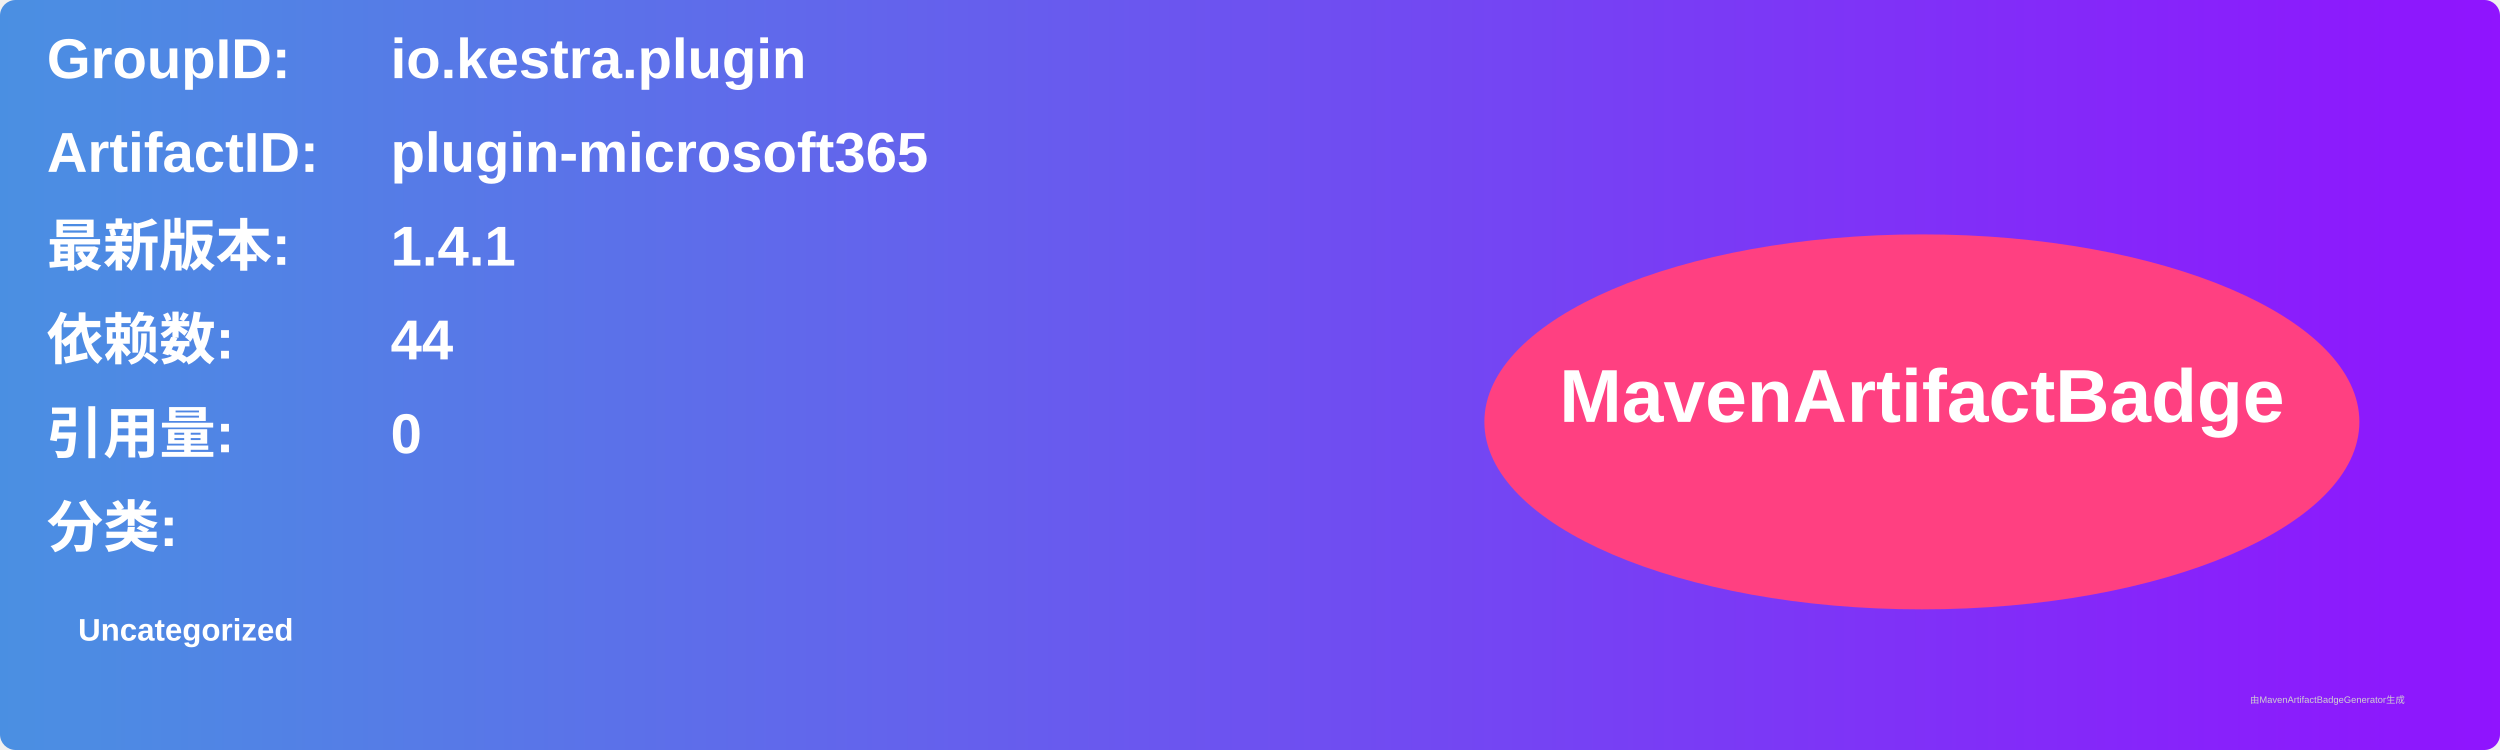
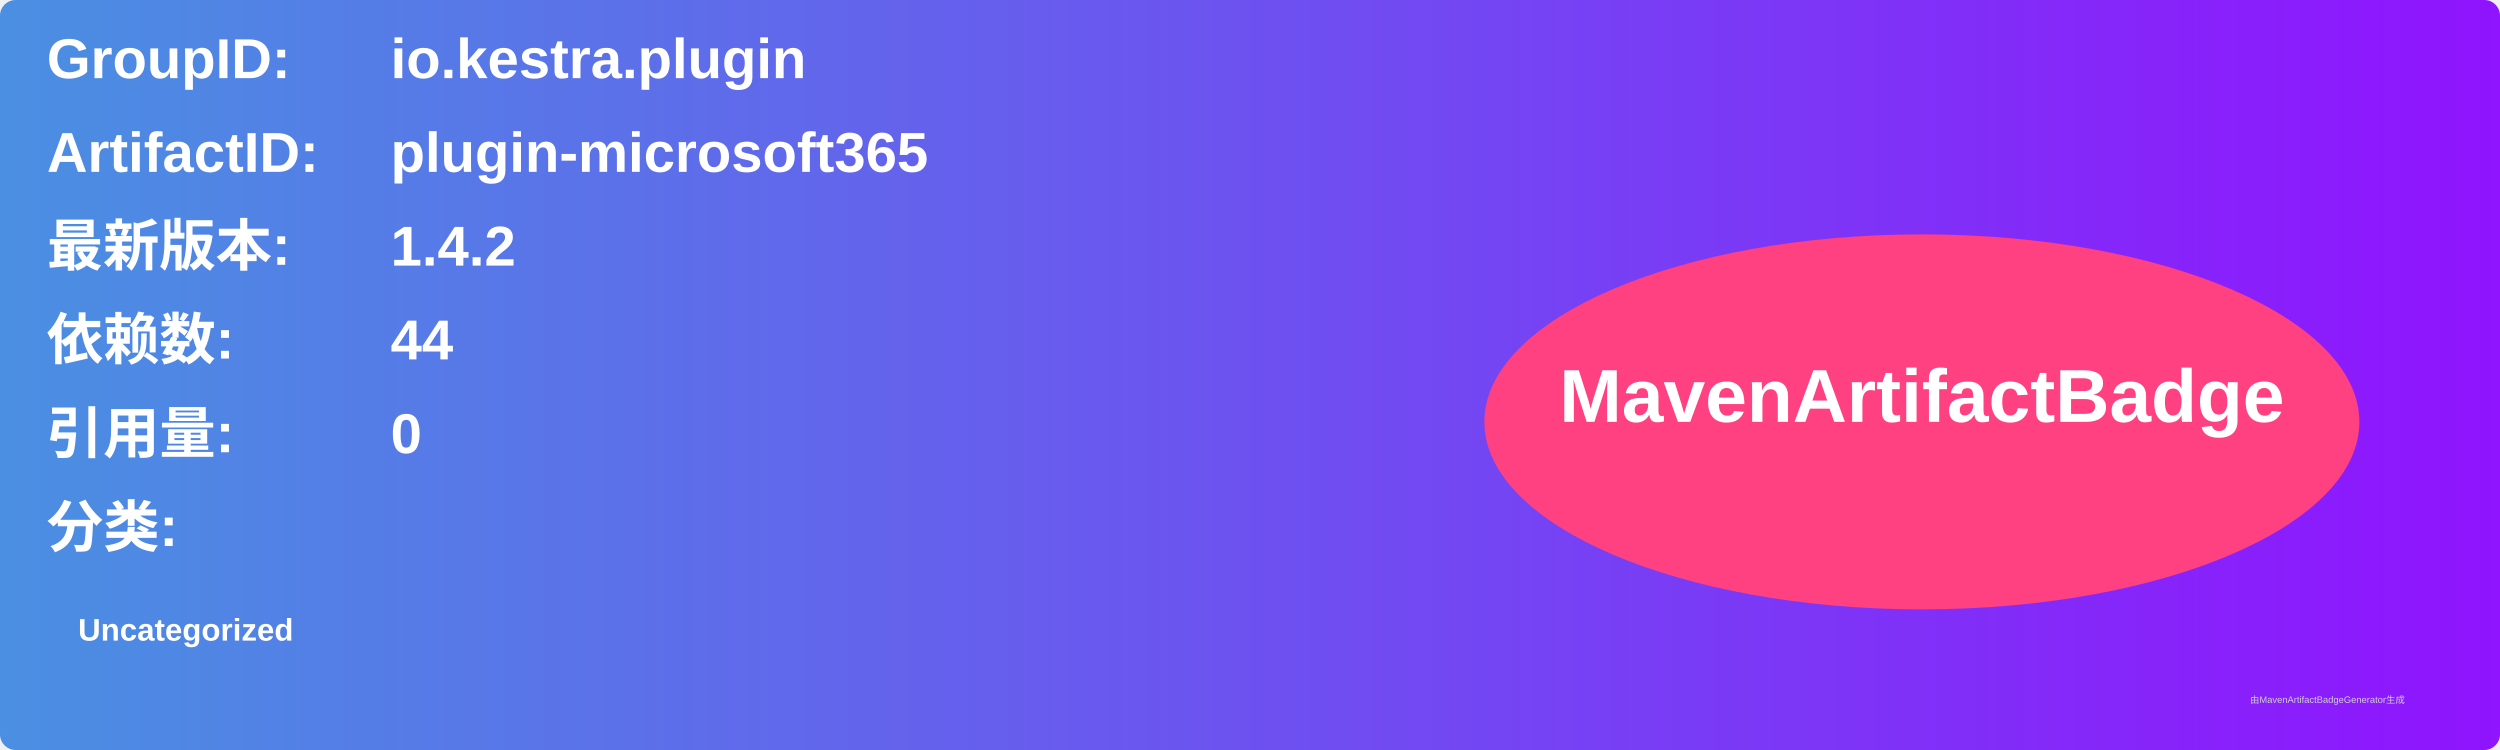
<svg xmlns="http://www.w3.org/2000/svg" width="800" height="240" viewBox="0 0 800 240">
  <linearGradient id="grad" x1="0%" y1="0%" x2="100%" y2="0%">
    <stop offset="0%" stop-color="#4a90e2" />
    <stop offset="100%" stop-color="#9013fe" />
  </linearGradient>
  <rect width="100%" height="100%" rx="5" ry="5" fill="url(#grad)" />
  <g transform="translate(15, 15)">
    <text x="0" y="10" font-family="Arial" font-size="18" fill="white" font-weight="bold" width="260">GroupID:</text>
    <text x="110" y="10" font-family="Arial" font-size="18" fill="white" font-weight="bold" width="460">io.kestra.plugin</text>
    <text x="0" y="40" font-family="Arial" font-size="18" fill="white" font-weight="bold" width="260">ArtifactID:</text>
    <text x="110" y="40" font-family="Arial" font-size="18" fill="white" font-weight="bold" width="460">plugin-microsoft365</text>
    <text x="0" y="70" font-family="Arial" font-size="18" fill="white" font-weight="bold">最新版本:</text>
    <text x="110" y="70" font-family="Arial" font-size="18" fill="white" font-weight="bold">
-       <tspan font-weight="bold">1.4.1</tspan>
+       <tspan font-weight="bold">1.4.2</tspan>
    </text>
    <text x="0" y="100" font-family="Arial" font-size="18" fill="white" font-weight="bold">依赖数: </text>
    <text x="110" y="100" font-family="Arial" font-size="18" fill="white">
      <tspan font-weight="bold">44</tspan>
    </text>
    <text x="0" y="130" font-family="Arial" font-size="18" fill="white" font-weight="bold">引用量: </text>
    <text x="110" y="130" font-family="Arial" font-size="18" fill="white">
      <tspan font-weight="bold">0</tspan>
    </text>
    <text x="0" y="160" font-family="Arial" font-size="18" fill="white" font-weight="bold">分类:</text>
    <text x="10" y="190" font-family="Arial" font-size="10" fill="white">
      <tspan font-weight="bold">Uncategorized</tspan>
    </text>
    <ellipse cx="600" cy="120" rx="140" ry="60" fill="#ff4081" />
    <text x="600" y="120" text-anchor="middle" font-family="Arial" font-size="24" fill="white" font-weight="bold">MavenArtifactBadge</text>
  </g>
  <text x="720" y="225" font-family="Arial" font-size="3" fill="#d0d0d0">由MavenArtifactBadgeGenerator生成</text>
</svg>
